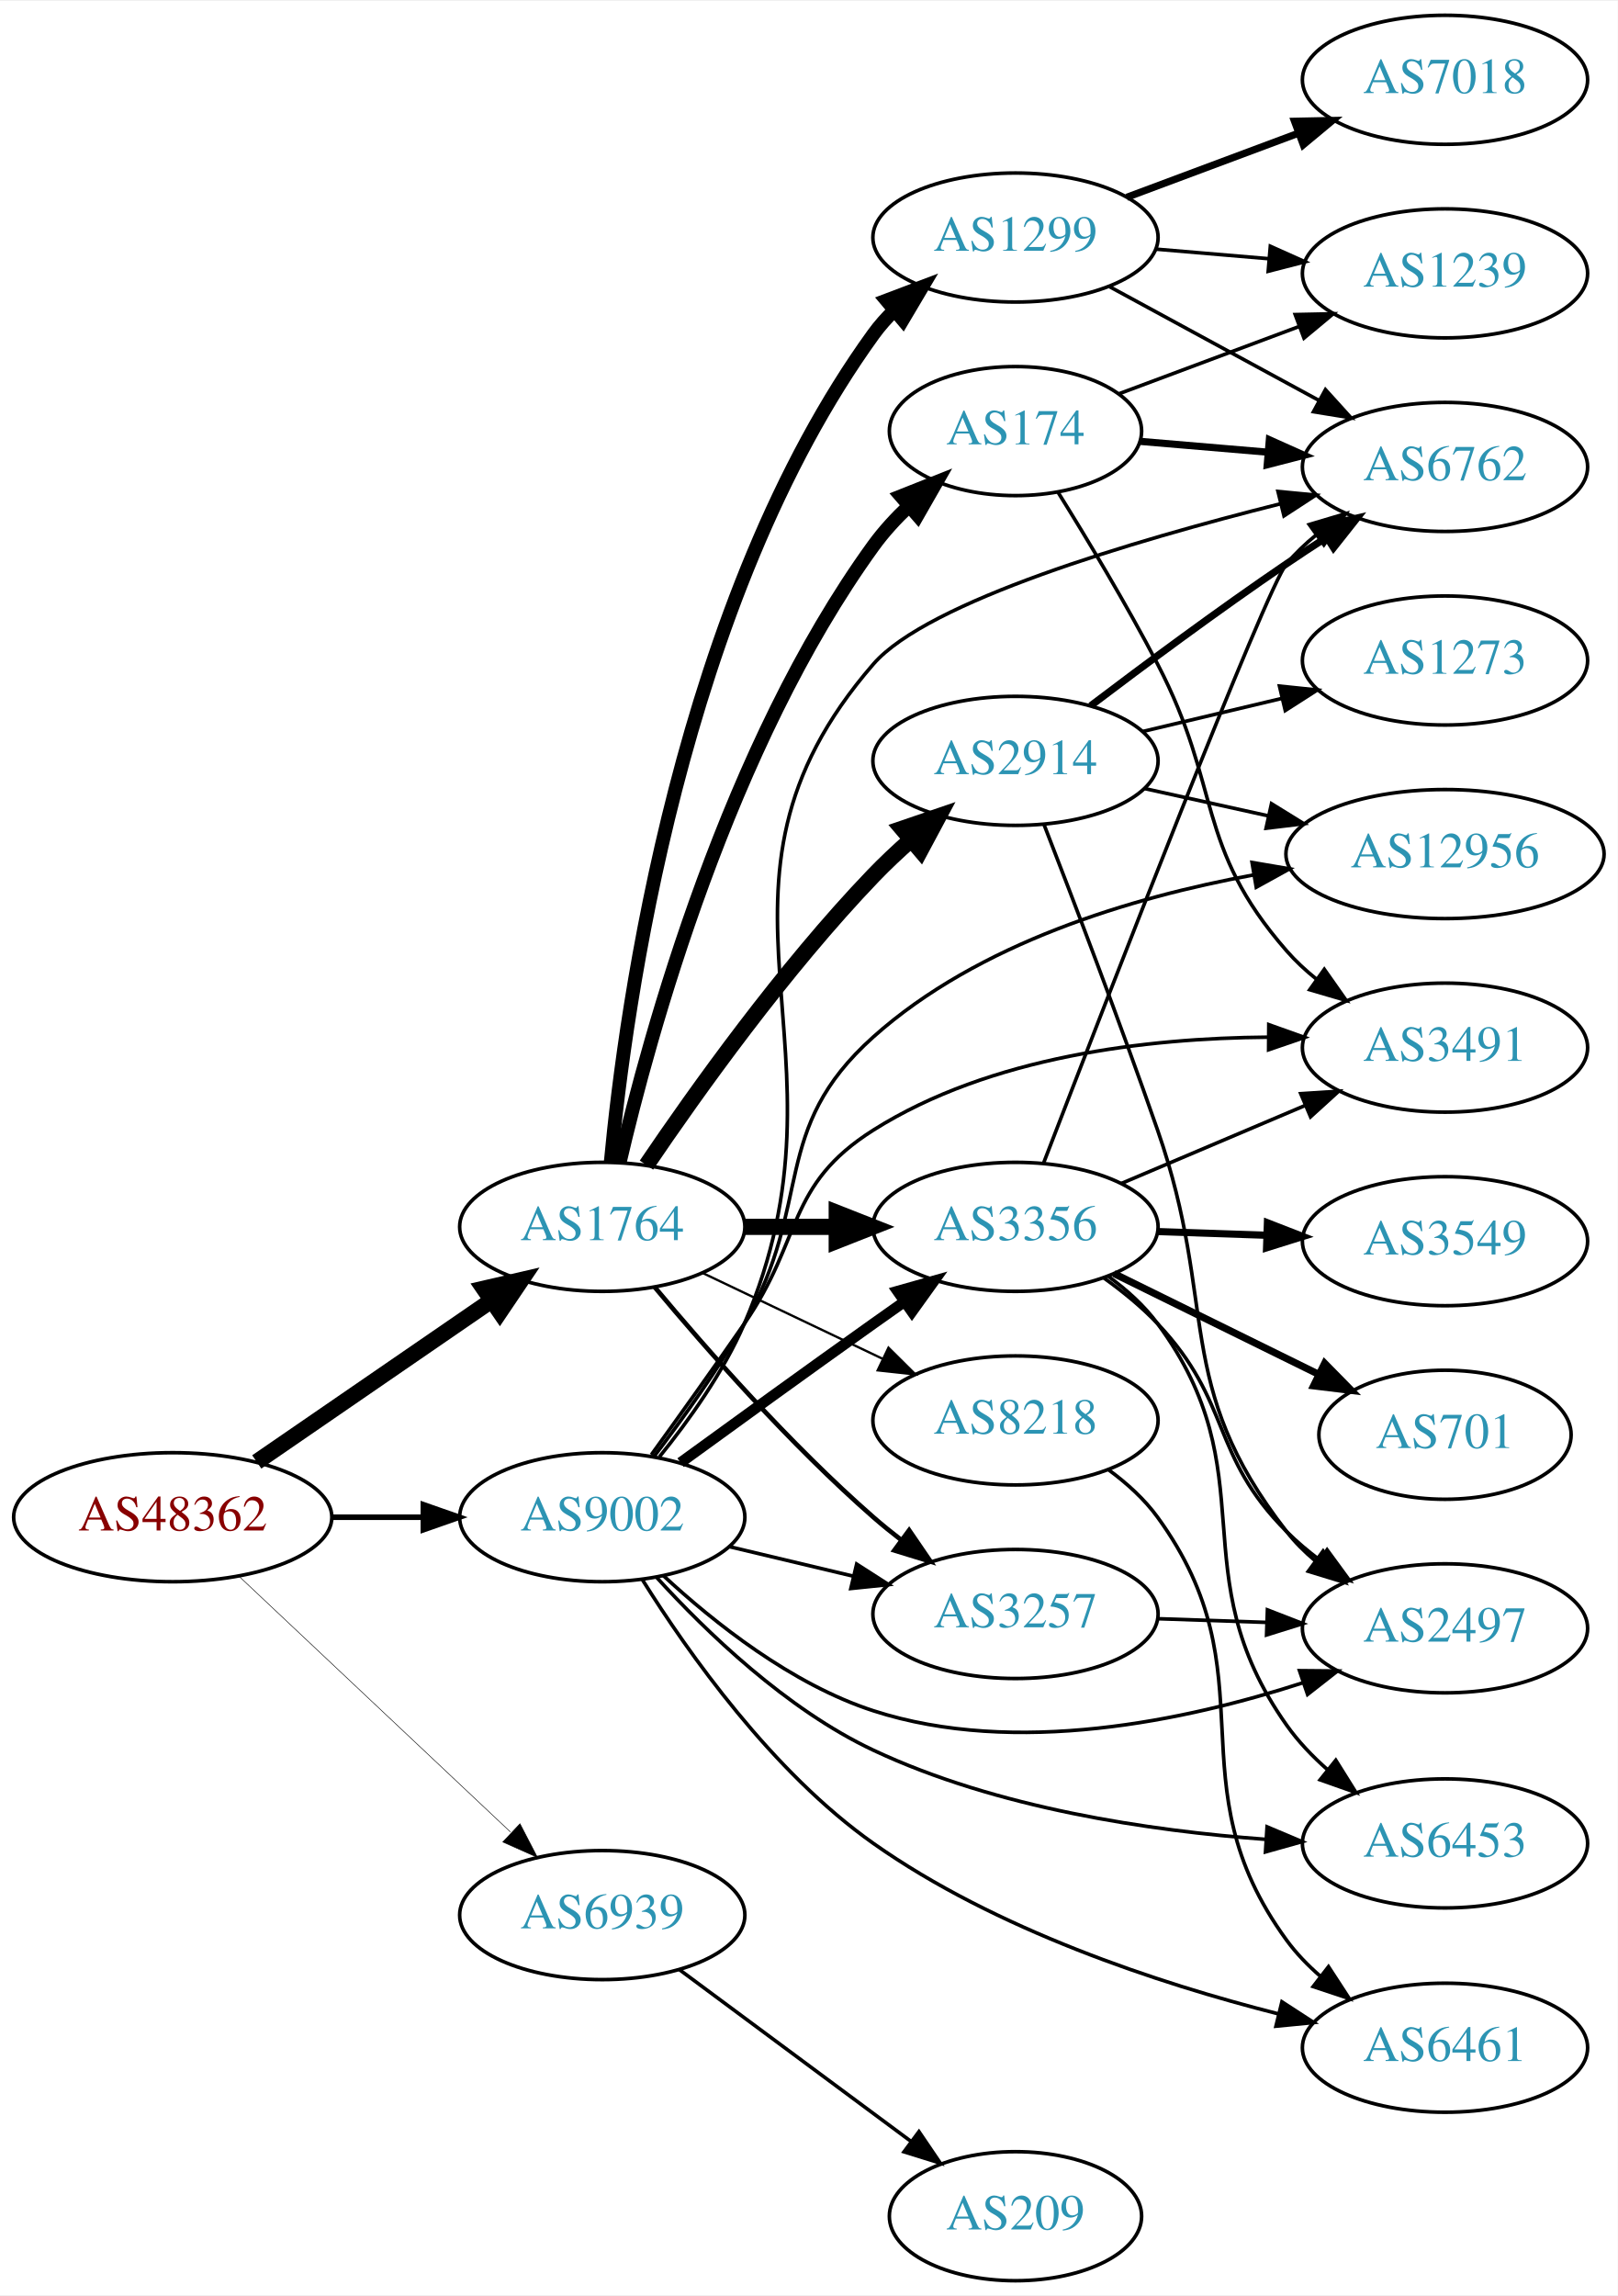
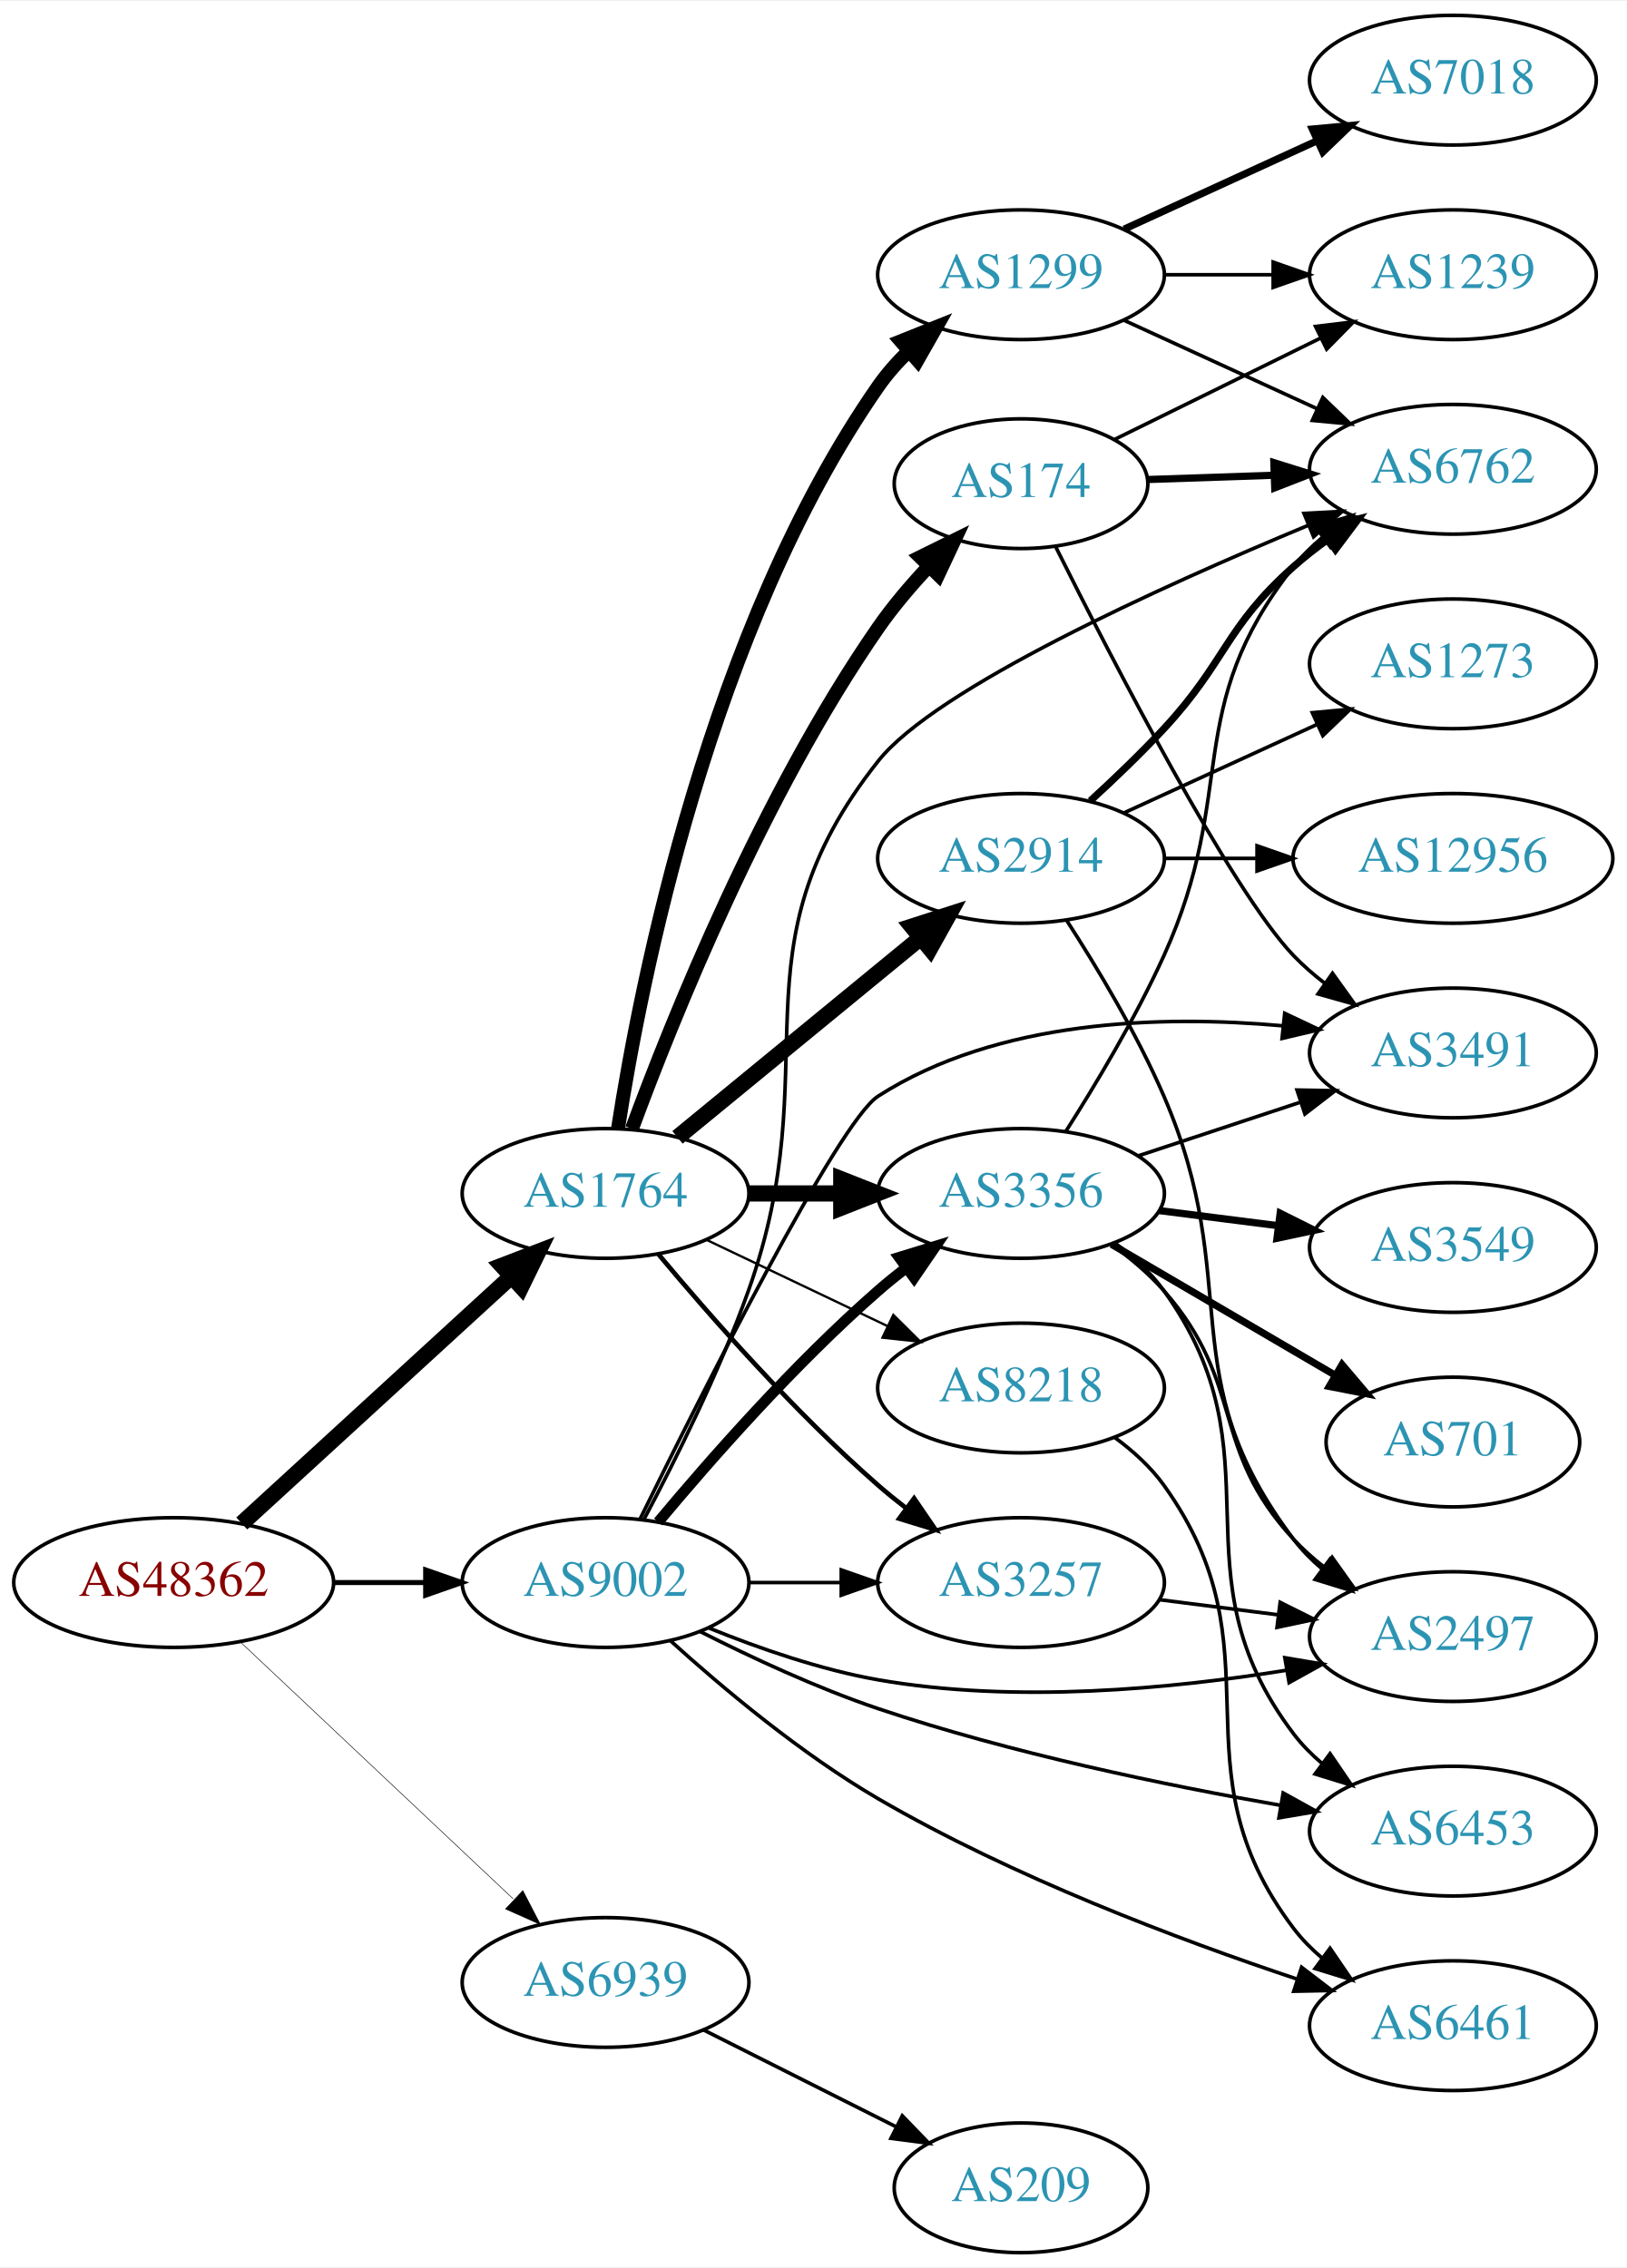
- <svg xmlns="http://www.w3.org/2000/svg" xmlns:xlink="http://www.w3.org/1999/xlink" width="451pt" height="640pt" viewBox="0.00 0.00 451.37 640.00">
-   <g id="graph0" class="graph" transform="scale(1 1) rotate(0) translate(4 636)">
-     <polygon fill="white" stroke="none" points="-4,4 -4,-636 447.37,-636 447.37,4 -4,4" />
+ <svg xmlns="http://www.w3.org/2000/svg" xmlns:xlink="http://www.w3.org/1999/xlink" width="451pt" height="629pt" viewBox="0.00 0.00 451.37 629.00">
+   <g id="graph0" class="graph" transform="scale(1 1) rotate(0) translate(4 625)">
+     <polygon fill="white" stroke="none" points="-4,4 -4,-625 447.37,-625 447.37,4 -4,4" />
    <g id="node1" class="node">
      <g id="a_node1">
        <a xlink:href="/asn/48362" xlink:title="AS48362 ~ Stadtwerke Feldkirch [AT]">
-           <ellipse fill="#ffffff" stroke="black" cx="44.196" cy="-213" rx="44.393" ry="18" />
-           <text text-anchor="middle" x="44.196" y="-209.3" font-family="Times,serif" font-size="14.00" fill="#880000">AS48362</text>
+           <ellipse fill="#ffffff" stroke="black" cx="44.196" cy="-186" rx="44.393" ry="18" />
+           <text text-anchor="middle" x="44.196" y="-182.3" font-family="Times,serif" font-size="14.00" fill="#880000">AS48362</text>
        </a>
      </g>
    </g>
    <g id="node2" class="node">
      <g id="a_node2">
        <a xlink:href="/asn/1764" xlink:title="AS1764 ~ NEXTLAYER-AS [AT]">
          <ellipse fill="#ffffff" stroke="black" cx="164.039" cy="-294" rx="39.794" ry="18" />
          <text text-anchor="middle" x="164.039" y="-290.3" font-family="Times,serif" font-size="14.00" fill="#2c94b3">AS1764</text>
        </a>
      </g>
    </g>
    <g id="edge1" class="edge">
-       <path fill="none" stroke="black" stroke-width="4.5" d="M67.639,-228.426C86.22,-241.198 112.781,-259.455 133.161,-273.463" />
-       <polygon fill="black" stroke="black" stroke-width="4.5" points="131.003,-276.758 141.475,-279.178 135.464,-270.269 131.003,-276.758" />
+       <path fill="none" stroke="black" stroke-width="4.5" d="M63.094,-202.403C83.022,-220.667 115.38,-250.322 137.857,-270.921" />
+       <polygon fill="black" stroke="black" stroke-width="4.5" points="135.326,-273.943 145.359,-277.797 140.647,-268.137 135.326,-273.943" />
    </g>
    <g id="node3" class="node">
      <g id="a_node3">
        <a xlink:href="/asn/9002" xlink:title="AS9002 ~ RETN Limited [EU]">
-           <ellipse fill="#ffffff" stroke="black" cx="164.039" cy="-213" rx="39.794" ry="18" />
-           <text text-anchor="middle" x="164.039" y="-209.3" font-family="Times,serif" font-size="14.00" fill="#2c94b3">AS9002</text>
+           <ellipse fill="#ffffff" stroke="black" cx="164.039" cy="-186" rx="39.794" ry="18" />
+           <text text-anchor="middle" x="164.039" y="-182.3" font-family="Times,serif" font-size="14.00" fill="#2c94b3">AS9002</text>
        </a>
      </g>
    </g>
    <g id="edge2" class="edge">
-       <path fill="none" stroke="black" stroke-width="1.552" d="M88.407,-213C96.72,-213 105.482,-213 113.965,-213" />
-       <polygon fill="black" stroke="black" stroke-width="1.552" points="114.123,-216.5 124.123,-213 114.123,-209.5 114.123,-216.5" />
+       <path fill="none" stroke="black" stroke-width="1.397" d="M88.407,-186C96.72,-186 105.482,-186 113.965,-186" />
+       <polygon fill="black" stroke="black" stroke-width="1.397" points="114.123,-189.5 124.123,-186 114.123,-182.5 114.123,-189.5" />
    </g>
    <g id="node4" class="node">
      <g id="a_node4">
        <a xlink:href="/asn/6939" xlink:title="AS6939 ~ Hurricane Electric LLC [US]">
-           <ellipse fill="#ffffff" stroke="black" cx="164.039" cy="-102" rx="39.794" ry="18" />
-           <text text-anchor="middle" x="164.039" y="-98.3" font-family="Times,serif" font-size="14.00" fill="#2c94b3">AS6939</text>
+           <ellipse fill="#ffffff" stroke="black" cx="164.039" cy="-75" rx="39.794" ry="18" />
+           <text text-anchor="middle" x="164.039" y="-71.3" font-family="Times,serif" font-size="14.00" fill="#2c94b3">AS6939</text>
        </a>
      </g>
    </g>
    <g id="edge3" class="edge">
-       <path fill="none" stroke="black" stroke-width="0.155" d="M62.584,-196.622C82.629,-177.741 115.722,-146.569 138.41,-125.199" />
-       <polygon fill="black" stroke="black" stroke-width="0.155" points="141.083,-127.489 145.962,-118.085 136.283,-122.394 141.083,-127.489" />
+       <path fill="none" stroke="black" stroke-width="0.155" d="M62.584,-169.622C82.629,-150.741 115.722,-119.569 138.41,-98.199" />
+       <polygon fill="black" stroke="black" stroke-width="0.155" points="141.083,-100.489 145.962,-91.085 136.283,-95.394 141.083,-100.489" />
    </g>
    <g id="node5" class="node">
      <g id="a_node5">
        <a xlink:href="/asn/2914" xlink:title="AS2914 ~ NTT America, Inc. [US]">
-           <ellipse fill="#ffffff" stroke="black" cx="279.332" cy="-424" rx="39.794" ry="18" />
-           <text text-anchor="middle" x="279.332" y="-420.3" font-family="Times,serif" font-size="14.00" fill="#2c94b3">AS2914</text>
+           <ellipse fill="#ffffff" stroke="black" cx="279.332" cy="-387" rx="39.794" ry="18" />
+           <text text-anchor="middle" x="279.332" y="-383.3" font-family="Times,serif" font-size="14.00" fill="#2c94b3">AS2914</text>
        </a>
      </g>
    </g>
    <g id="edge4" class="edge">
-       <path fill="none" stroke="black" stroke-width="4.5" d="M176.369,-311.229C190.139,-331.57 214.652,-365.928 239.685,-392 242.894,-395.342 246.438,-398.677 250.039,-401.863" />
-       <polygon fill="black" stroke="black" stroke-width="4.5" points="247.735,-405.072 257.905,-408.545 252.833,-399.07 247.735,-405.072" />
+       <path fill="none" stroke="black" stroke-width="4.5" d="M184.001,-309.566C202.464,-324.722 230.7,-347.9 251.471,-364.95" />
+       <polygon fill="black" stroke="black" stroke-width="4.5" points="249.079,-368.082 259.307,-371.383 254.076,-361.995 249.079,-368.082" />
    </g>
    <g id="node6" class="node">
      <g id="a_node6">
        <a xlink:href="/asn/174" xlink:title="AS174 ~ Cogent Communications [US]">
-           <ellipse fill="#ffffff" stroke="black" cx="279.332" cy="-516" rx="35.194" ry="18" />
-           <text text-anchor="middle" x="279.332" y="-512.3" font-family="Times,serif" font-size="14.00" fill="#2c94b3">AS174</text>
+           <ellipse fill="#ffffff" stroke="black" cx="279.332" cy="-491" rx="35.194" ry="18" />
+           <text text-anchor="middle" x="279.332" y="-487.3" font-family="Times,serif" font-size="14.00" fill="#2c94b3">AS174</text>
        </a>
      </g>
    </g>
    <g id="edge5" class="edge">
-       <path fill="none" stroke="black" stroke-width="3.857" d="M168.893,-311.961C177.17,-347.499 199.254,-428.171 239.685,-484 242.537,-487.938 245.982,-491.679 249.626,-495.123" />
-       <polygon fill="black" stroke="black" stroke-width="3.857" points="247.412,-497.836 257.26,-501.742 251.997,-492.547 247.412,-497.836" />
+       <path fill="none" stroke="black" stroke-width="3.857" d="M171.378,-311.959C182.526,-342.221 207.539,-404.612 239.685,-451 243.75,-456.866 248.689,-462.678 253.658,-467.98" />
+       <polygon fill="black" stroke="black" stroke-width="3.857" points="251.363,-470.638 260.863,-475.328 256.361,-465.737 251.363,-470.638" />
    </g>
    <g id="node7" class="node">
      <g id="a_node7">
        <a xlink:href="/asn/1299" xlink:title="AS1299 ~ Telia Carrier [EU]">
-           <ellipse fill="#ffffff" stroke="black" cx="279.332" cy="-570" rx="39.794" ry="18" />
-           <text text-anchor="middle" x="279.332" y="-566.3" font-family="Times,serif" font-size="14.00" fill="#2c94b3">AS1299</text>
+           <ellipse fill="#ffffff" stroke="black" cx="279.332" cy="-549" rx="39.794" ry="18" />
+           <text text-anchor="middle" x="279.332" y="-545.3" font-family="Times,serif" font-size="14.00" fill="#2c94b3">AS1299</text>
        </a>
      </g>
    </g>
    <g id="edge6" class="edge">
-       <path fill="none" stroke="black" stroke-width="3.857" d="M166.409,-312.053C170.518,-355.691 185.999,-468.765 239.685,-543 241.394,-545.363 243.375,-547.591 245.521,-549.676" />
-       <polygon fill="black" stroke="black" stroke-width="3.857" points="243.38,-552.448 253.287,-556.202 247.883,-547.089 243.38,-552.448" />
+       <path fill="none" stroke="black" stroke-width="3.857" d="M167.513,-312.11C173.726,-352.34 192.957,-450.887 239.685,-518 242.118,-521.494 245.055,-524.796 248.21,-527.849" />
+       <polygon fill="black" stroke="black" stroke-width="3.857" points="245.996,-530.563 255.833,-534.496 250.596,-525.286 245.996,-530.563" />
    </g>
    <g id="node8" class="node">
      <g id="a_node8">
        <a xlink:href="/asn/3356" xlink:title="AS3356 ~ Level 3 Parent, LLC [US]">
          <ellipse fill="#ffffff" stroke="black" cx="279.332" cy="-294" rx="39.794" ry="18" />
          <text text-anchor="middle" x="279.332" y="-290.3" font-family="Times,serif" font-size="14.00" fill="#2c94b3">AS3356</text>
        </a>
      </g>
    </g>
    <g id="edge7" class="edge">
      <path fill="none" stroke="black" stroke-width="4.5" d="M203.711,-294C211.914,-294 220.678,-294 229.21,-294" />
      <polygon fill="black" stroke="black" stroke-width="4.5" points="229.449,-297.938 239.449,-294 229.449,-290.063 229.449,-297.938" />
    </g>
    <g id="node9" class="node">
      <g id="a_node9">
        <a xlink:href="/asn/3257" xlink:title="AS3257 ~ GTT [DE]">
          <ellipse fill="#ffffff" stroke="black" cx="279.332" cy="-186" rx="39.794" ry="18" />
          <text text-anchor="middle" x="279.332" y="-182.3" font-family="Times,serif" font-size="14.00" fill="#2c94b3">AS3257</text>
        </a>
      </g>
    </g>
    <g id="edge8" class="edge">
      <path fill="none" stroke="black" stroke-width="1.286" d="M178.669,-277.183C192.951,-260.071 216.498,-233.255 239.685,-213 242.151,-210.846 244.789,-208.706 247.487,-206.628" />
      <polygon fill="black" stroke="black" stroke-width="1.286" points="249.66,-209.375 255.641,-200.63 245.512,-203.736 249.66,-209.375" />
    </g>
    <g id="node10" class="node">
      <g id="a_node10">
        <a xlink:href="/asn/8218" xlink:title="AS8218 ~ legacy Neotelecoms [FR]">
          <ellipse fill="#ffffff" stroke="black" cx="279.332" cy="-240" rx="39.794" ry="18" />
          <text text-anchor="middle" x="279.332" y="-236.3" font-family="Times,serif" font-size="14.00" fill="#2c94b3">AS8218</text>
        </a>
      </g>
    </g>
    <g id="edge9" class="edge">
      <path fill="none" stroke="black" stroke-width="0.643" d="M192.175,-281.066C207.169,-273.919 225.99,-264.948 242.213,-257.215" />
      <polygon fill="black" stroke="black" stroke-width="0.643" points="243.895,-260.291 251.417,-252.829 240.884,-253.972 243.895,-260.291" />
    </g>
-     <g id="edge21" class="edge">
-       <path fill="none" stroke="black" stroke-width="3" d="M185.887,-228.222C200.821,-239.091 221.435,-254.025 239.685,-267 242.506,-269.005 245.449,-271.085 248.397,-273.159" />
-       <polygon fill="black" stroke="black" stroke-width="3" points="246.424,-276.05 256.621,-278.926 250.443,-270.319 246.424,-276.05" />
+     <g id="edge25" class="edge">
+       <path fill="none" stroke="black" stroke-width="3" d="M178.669,-202.817C192.951,-219.929 216.498,-246.745 239.685,-267 242.151,-269.154 244.789,-271.294 247.487,-273.372" />
+       <polygon fill="black" stroke="black" stroke-width="3" points="245.512,-276.264 255.641,-279.37 249.66,-270.625 245.512,-276.264" />
    </g>
    <g id="edge24" class="edge">
-       <path fill="none" stroke="black" d="M199.646,-204.752C210.517,-202.162 222.671,-199.265 234.114,-196.538" />
-       <polygon fill="black" stroke="black" points="235.02,-199.92 243.936,-194.197 233.397,-193.111 235.02,-199.92" />
-     </g>
-     <g id="node12" class="node">
-       <g id="a_node12">
+       <path fill="none" stroke="black" d="M203.711,-186C211.914,-186 220.678,-186 229.21,-186" />
+       <polygon fill="black" stroke="black" points="229.449,-189.5 239.449,-186 229.449,-182.5 229.449,-189.5" />
+     </g>
+     <g id="node13" class="node">
+       <g id="a_node13">
        <a xlink:href="/asn/6762" xlink:title="AS6762 ~ TELECOM ITALIA SPARKLE S.p.A. [IT]">
-           <ellipse fill="#ffffff" stroke="black" cx="399.174" cy="-506" rx="39.794" ry="18" />
-           <text text-anchor="middle" x="399.174" y="-502.3" font-family="Times,serif" font-size="14.00" fill="#2c94b3">AS6762</text>
-         </a>
-       </g>
-     </g>
-     <g id="edge26" class="edge">
-       <path fill="none" stroke="black" d="M179.979,-229.837C188.179,-239.95 197.841,-253.45 203.685,-267 236.686,-343.515 185.054,-388.079 239.685,-451 254.812,-468.422 311.921,-485.346 353.253,-495.715" />
-       <polygon fill="black" stroke="black" points="352.576,-499.153 363.122,-498.143 354.248,-492.355 352.576,-499.153" />
+           <ellipse fill="#ffffff" stroke="black" cx="399.174" cy="-495" rx="39.794" ry="18" />
+           <text text-anchor="middle" x="399.174" y="-491.3" font-family="Times,serif" font-size="14.00" fill="#2c94b3">AS6762</text>
+         </a>
+       </g>
+     </g>
+     <g id="edge20" class="edge">
+       <path fill="none" stroke="black" d="M174.716,-203.567C183.275,-219.679 195.623,-244.4 203.685,-267 226.286,-330.353 197.955,-361.246 239.685,-414 255.603,-434.123 317.561,-462.223 359.13,-479.484" />
+       <polygon fill="black" stroke="black" points="357.861,-482.747 368.441,-483.311 360.523,-476.272 357.861,-482.747" />
    </g>
    <g id="node14" class="node">
      <g id="a_node14">
        <a xlink:href="/asn/3491" xlink:title="AS3491 ~ PCCW Global, Inc. [US]">
-           <ellipse fill="#ffffff" stroke="black" cx="399.174" cy="-344" rx="39.794" ry="18" />
-           <text text-anchor="middle" x="399.174" y="-340.3" font-family="Times,serif" font-size="14.00" fill="#2c94b3">AS3491</text>
+           <ellipse fill="#ffffff" stroke="black" cx="399.174" cy="-333" rx="39.794" ry="18" />
+           <text text-anchor="middle" x="399.174" y="-329.3" font-family="Times,serif" font-size="14.00" fill="#2c94b3">AS3491</text>
        </a>
      </g>
    </g>
    <g id="edge23" class="edge">
-       <path fill="none" stroke="black" d="M177.718,-230.406C185.333,-240.937 195.166,-254.67 203.685,-267 220.081,-290.731 215.3,-305.594 239.685,-321 272.349,-341.636 316.25,-346.646 349.565,-346.913" />
-       <polygon fill="black" stroke="black" points="350.005,-350.411 359.982,-346.847 349.96,-343.411 350.005,-350.411" />
-     </g>
-     <g id="node15" class="node">
-       <g id="a_node15">
+       <path fill="none" stroke="black" d="M173.598,-203.603C190.752,-238.543 228.641,-313.911 239.685,-321 272.831,-342.275 318.285,-343.557 352.018,-340.526" />
+       <polygon fill="black" stroke="black" points="352.506,-343.994 362.084,-339.464 351.772,-337.032 352.506,-343.994" />
+     </g>
+     <g id="node16" class="node">
+       <g id="a_node16">
        <a xlink:href="/asn/2497" xlink:title="AS2497 ~ Internet Initiative Japan Inc. [JP]">
-           <ellipse fill="#ffffff" stroke="black" cx="399.174" cy="-182" rx="39.794" ry="18" />
-           <text text-anchor="middle" x="399.174" y="-178.3" font-family="Times,serif" font-size="14.00" fill="#2c94b3">AS2497</text>
-         </a>
-       </g>
-     </g>
-     <g id="edge27" class="edge">
-       <path fill="none" stroke="black" d="M181.094,-196.694C195.155,-183.66 216.859,-166.391 239.685,-159 279.359,-146.154 326.946,-156.255 359.556,-166.825" />
-       <polygon fill="black" stroke="black" points="358.576,-170.188 369.171,-170.095 360.83,-163.561 358.576,-170.188" />
-     </g>
-     <g id="node17" class="node">
-       <g id="a_node17">
-         <a xlink:href="/asn/12956" xlink:title="AS12956 ~ TELXIUS [ES]">
-           <ellipse fill="#ffffff" stroke="black" cx="399.174" cy="-398" rx="44.393" ry="18" />
-           <text text-anchor="middle" x="399.174" y="-394.3" font-family="Times,serif" font-size="14.00" fill="#2c94b3">AS12956</text>
-         </a>
-       </g>
-     </g>
-     <g id="edge25" class="edge">
-       <path fill="none" stroke="black" d="M178.478,-229.926C186.363,-240.287 196.212,-254.009 203.685,-267 223.126,-300.797 210.621,-321.01 239.685,-347 268.975,-373.192 311.847,-385.948 345.618,-392.152" />
-       <polygon fill="black" stroke="black" points="345.338,-395.655 355.782,-393.875 346.508,-388.753 345.338,-395.655" />
+           <ellipse fill="#ffffff" stroke="black" cx="399.174" cy="-171" rx="39.794" ry="18" />
+           <text text-anchor="middle" x="399.174" y="-167.3" font-family="Times,serif" font-size="14.00" fill="#2c94b3">AS2497</text>
+         </a>
+       </g>
+     </g>
+     <g id="edge21" class="edge">
+       <path fill="none" stroke="black" d="M192.763,-173.369C206.557,-167.764 223.668,-161.808 239.685,-159 277.577,-152.358 321.201,-156.509 353.077,-161.667" />
+       <polygon fill="black" stroke="black" points="352.544,-165.127 362.991,-163.365 353.725,-158.227 352.544,-165.127" />
    </g>
    <g id="node18" class="node">
      <g id="a_node18">
        <a xlink:href="/asn/6461" xlink:title="AS6461 ~ Zayo Bandwidth [US]">
-           <ellipse fill="#ffffff" stroke="black" cx="399.174" cy="-65" rx="39.794" ry="18" />
-           <text text-anchor="middle" x="399.174" y="-61.3" font-family="Times,serif" font-size="14.00" fill="#2c94b3">AS6461</text>
-         </a>
-       </g>
-     </g>
-     <g id="edge20" class="edge">
-       <path fill="none" stroke="black" d="M175.266,-195.512C187.976,-175.192 211.47,-141.911 239.685,-122 273.786,-97.936 319.13,-82.986 352.579,-74.469" />
-       <polygon fill="black" stroke="black" points="353.67,-77.805 362.552,-72.029 352.007,-71.005 353.67,-77.805" />
+           <ellipse fill="#ffffff" stroke="black" cx="399.174" cy="-63" rx="39.794" ry="18" />
+           <text text-anchor="middle" x="399.174" y="-59.3" font-family="Times,serif" font-size="14.00" fill="#2c94b3">AS6461</text>
+         </a>
+       </g>
+     </g>
+     <g id="edge22" class="edge">
+       <path fill="none" stroke="black" d="M182.042,-169.855C196.505,-156.754 218.281,-138.475 239.685,-126 276.895,-104.313 322.985,-86.932 355.853,-75.965" />
+       <polygon fill="black" stroke="black" points="357.191,-79.21 365.604,-72.77 355.011,-72.558 357.191,-79.21" />
    </g>
    <g id="node19" class="node">
      <g id="a_node19">
        <a xlink:href="/asn/6453" xlink:title="AS6453 ~ TATA COMMUNICATIONS (AMERICA) INC [US]">
-           <ellipse fill="#ffffff" stroke="black" cx="399.174" cy="-122" rx="39.794" ry="18" />
-           <text text-anchor="middle" x="399.174" y="-118.3" font-family="Times,serif" font-size="14.00" fill="#2c94b3">AS6453</text>
-         </a>
-       </g>
-     </g>
-     <g id="edge22" class="edge">
-       <path fill="none" stroke="black" d="M179.205,-196.215C193.013,-181.048 215.426,-159.406 239.685,-148 274.066,-131.834 316.746,-125.511 349.152,-123.133" />
-       <polygon fill="black" stroke="black" points="349.529,-126.617 359.288,-122.492 349.087,-119.63 349.529,-126.617" />
+           <ellipse fill="#ffffff" stroke="black" cx="399.174" cy="-117" rx="39.794" ry="18" />
+           <text text-anchor="middle" x="399.174" y="-113.3" font-family="Times,serif" font-size="14.00" fill="#2c94b3">AS6453</text>
+         </a>
+       </g>
+     </g>
+     <g id="edge26" class="edge">
+       <path fill="none" stroke="black" d="M190.354,-172.371C204.535,-165.189 222.729,-156.711 239.685,-151 276.384,-138.639 319.423,-129.743 351.382,-124.158" />
+       <polygon fill="black" stroke="black" points="352.077,-127.591 361.347,-122.461 350.902,-120.69 352.077,-127.591" />
    </g>
    <g id="node22" class="node">
      <g id="a_node22">
        <a xlink:href="/asn/209" xlink:title="AS209 ~ CenturyLink Communications, LLC [US]">
          <ellipse fill="#ffffff" stroke="black" cx="279.332" cy="-18" rx="35.194" ry="18" />
          <text text-anchor="middle" x="279.332" y="-14.3" font-family="Times,serif" font-size="14.00" fill="#2c94b3">AS209</text>
        </a>
      </g>
    </g>
-     <g id="edge36" class="edge">
-       <path fill="none" stroke="black" d="M185.555,-86.788C203.633,-73.385 230.136,-53.734 250.191,-38.865" />
-       <polygon fill="black" stroke="black" points="252.4,-41.584 258.348,-32.817 248.231,-35.961 252.4,-41.584" />
+     <g id="edge35" class="edge">
+       <path fill="none" stroke="black" d="M191.315,-61.78C207.199,-53.788 227.607,-43.521 244.666,-34.938" />
+       <polygon fill="black" stroke="black" points="246.389,-37.989 253.749,-30.368 243.243,-31.736 246.389,-37.989" />
    </g>
    <g id="edge16" class="edge">
-       <path fill="none" stroke="black" stroke-width="2" d="M300.308,-439.364C315.172,-450.636 336.071,-466.153 354.978,-479 358.517,-481.404 362.26,-483.864 366.005,-486.273" />
-       <polygon fill="black" stroke="black" stroke-width="2" points="364.329,-489.354 374.65,-491.749 368.075,-483.441 364.329,-489.354" />
+       <path fill="none" stroke="black" stroke-width="2" d="M298.557,-402.964C305.191,-409.035 312.618,-416.143 318.978,-423 336.395,-441.779 335.847,-450.97 354.978,-468 357.94,-470.637 361.19,-473.178 364.536,-475.577" />
+       <polygon fill="black" stroke="black" stroke-width="2" points="362.688,-478.552 372.942,-481.218 366.589,-472.74 362.688,-478.552" />
+     </g>
+     <g id="node15" class="node">
+       <g id="a_node15">
+         <a xlink:href="/asn/12956" xlink:title="AS12956 ~ TELXIUS [ES]">
+           <ellipse fill="#ffffff" stroke="black" cx="399.174" cy="-387" rx="44.393" ry="18" />
+           <text text-anchor="middle" x="399.174" y="-383.3" font-family="Times,serif" font-size="14.00" fill="#2c94b3">AS12956</text>
+         </a>
+       </g>
    </g>
    <g id="edge17" class="edge">
-       <path fill="none" stroke="black" d="M287.295,-406.231C295.241,-385.777 308.492,-351.123 318.978,-321 336.167,-271.62 322.856,-250.255 354.978,-209 357.287,-206.034 360.02,-203.309 362.973,-200.827" />
-       <polygon fill="black" stroke="black" points="365.166,-203.558 371.16,-194.822 361.026,-197.914 365.166,-203.558" />
-     </g>
-     <g id="node16" class="node">
-       <g id="a_node16">
+       <path fill="none" stroke="black" d="M319.244,-387C327.347,-387 336.022,-387 344.548,-387" />
+       <polygon fill="black" stroke="black" points="344.826,-390.5 354.826,-387 344.826,-383.5 344.826,-390.5" />
+     </g>
+     <g id="edge18" class="edge">
+       <path fill="none" stroke="black" d="M292.055,-369.692C300.436,-356.726 311.51,-338.313 318.978,-321 341.538,-268.698 320.577,-243.399 354.978,-198 357.248,-195.004 359.955,-192.259 362.891,-189.764" />
+       <polygon fill="black" stroke="black" points="365.085,-192.494 371.056,-183.742 360.93,-186.861 365.085,-192.494" />
+     </g>
+     <g id="node17" class="node">
+       <g id="a_node17">
        <a xlink:href="/asn/1273" xlink:title="AS1273 ~ Vodafone Group PLC [EU]">
-           <ellipse fill="#ffffff" stroke="black" cx="399.174" cy="-452" rx="39.794" ry="18" />
-           <text text-anchor="middle" x="399.174" y="-448.3" font-family="Times,serif" font-size="14.00" fill="#2c94b3">AS1273</text>
-         </a>
-       </g>
-     </g>
-     <g id="edge18" class="edge">
-       <path fill="none" stroke="black" d="M314.733,-432.174C326.848,-435.053 340.646,-438.331 353.485,-441.382" />
-       <polygon fill="black" stroke="black" points="352.987,-444.861 363.526,-443.767 354.606,-438.05 352.987,-444.861" />
+           <ellipse fill="#ffffff" stroke="black" cx="399.174" cy="-441" rx="39.794" ry="18" />
+           <text text-anchor="middle" x="399.174" y="-437.3" font-family="Times,serif" font-size="14.00" fill="#2c94b3">AS1273</text>
+         </a>
+       </g>
    </g>
    <g id="edge19" class="edge">
-       <path fill="none" stroke="black" d="M315.369,-416.27C326.179,-413.885 338.28,-411.215 349.821,-408.668" />
-       <polygon fill="black" stroke="black" points="350.762,-412.045 359.773,-406.473 349.254,-405.209 350.762,-412.045" />
+       <path fill="none" stroke="black" d="M307.96,-399.661C323.917,-406.973 344.188,-416.261 361.471,-424.181" />
+       <polygon fill="black" stroke="black" points="360.169,-427.435 370.718,-428.419 363.085,-421.071 360.169,-427.435" />
+     </g>
+     <g id="node12" class="node">
+       <g id="a_node12">
+         <a xlink:href="/asn/1239" xlink:title="AS1239 ~ Sprint [US]">
+           <ellipse fill="#ffffff" stroke="black" cx="399.174" cy="-549" rx="39.794" ry="18" />
+           <text text-anchor="middle" x="399.174" y="-545.3" font-family="Times,serif" font-size="14.00" fill="#2c94b3">AS1239</text>
+         </a>
+       </g>
+     </g>
+     <g id="edge13" class="edge">
+       <path fill="none" stroke="black" d="M305.323,-503.3C321.969,-511.493 344.094,-522.383 362.572,-531.477" />
+       <polygon fill="black" stroke="black" points="361.063,-534.636 371.581,-535.911 364.154,-528.355 361.063,-534.636" />
    </g>
    <g id="edge15" class="edge">
-       <path fill="none" stroke="black" stroke-width="2" d="M314.101,-513.134C325.147,-512.197 337.646,-511.136 349.564,-510.125" />
-       <polygon fill="black" stroke="black" stroke-width="2" points="350.168,-513.586 359.836,-509.253 349.576,-506.611 350.168,-513.586" />
-     </g>
-     <g id="node13" class="node">
-       <g id="a_node13">
-         <a xlink:href="/asn/1239" xlink:title="AS1239 ~ Sprint [US]">
-           <ellipse fill="#ffffff" stroke="black" cx="399.174" cy="-560" rx="39.794" ry="18" />
-           <text text-anchor="middle" x="399.174" y="-556.3" font-family="Times,serif" font-size="14.00" fill="#2c94b3">AS1239</text>
-         </a>
-       </g>
-     </g>
-     <g id="edge13" class="edge">
-       <path fill="none" stroke="black" d="M308.259,-526.427C323.279,-532.036 342.056,-539.047 358.561,-545.209" />
-       <polygon fill="black" stroke="black" points="357.378,-548.503 367.97,-548.722 359.826,-541.946 357.378,-548.503" />
+       <path fill="none" stroke="black" stroke-width="2" d="M314.417,-492.157C325.352,-492.528 337.685,-492.947 349.457,-493.346" />
+       <polygon fill="black" stroke="black" stroke-width="2" points="349.495,-496.85 359.608,-493.691 349.733,-489.854 349.495,-496.85" />
    </g>
    <g id="edge14" class="edge">
-       <path fill="none" stroke="black" d="M291.21,-498.922C299.271,-485.986 310.315,-467.656 318.978,-451 336.97,-416.41 329.342,-400.377 354.978,-371 357.449,-368.168 360.291,-365.532 363.311,-363.106" />
-       <polygon fill="black" stroke="black" points="365.497,-365.845 371.593,-357.179 361.424,-360.152 365.497,-365.845" />
+       <path fill="none" stroke="black" d="M288.976,-473.44C304.634,-442.079 337.665,-378.033 354.978,-360 357.581,-357.289 360.511,-354.734 363.586,-352.357" />
+       <polygon fill="black" stroke="black" points="365.763,-355.106 371.945,-346.501 361.746,-349.373 365.763,-355.106" />
    </g>
    <g id="node11" class="node">
      <g id="a_node11">
        <a xlink:href="/asn/7018" xlink:title="AS7018 ~ AT&amp;T Services, Inc. [US]">
-           <ellipse fill="#ffffff" stroke="black" cx="399.174" cy="-614" rx="39.794" ry="18" />
-           <text text-anchor="middle" x="399.174" y="-610.3" font-family="Times,serif" font-size="14.00" fill="#2c94b3">AS7018</text>
+           <ellipse fill="#ffffff" stroke="black" cx="399.174" cy="-603" rx="39.794" ry="18" />
+           <text text-anchor="middle" x="399.174" y="-599.3" font-family="Times,serif" font-size="14.00" fill="#2c94b3">AS7018</text>
        </a>
      </g>
    </g>
    <g id="edge10" class="edge">
-       <path fill="none" stroke="black" stroke-width="2" d="M310.373,-581.217C324.943,-586.657 342.642,-593.265 358.322,-599.12" />
-       <polygon fill="black" stroke="black" stroke-width="2" points="357.185,-602.431 367.778,-602.651 359.634,-595.874 357.185,-602.431" />
+       <path fill="none" stroke="black" stroke-width="2" d="M307.96,-561.661C323.917,-568.973 344.188,-578.261 361.471,-586.181" />
+       <polygon fill="black" stroke="black" stroke-width="2" points="360.169,-589.435 370.718,-590.419 363.085,-583.071 360.169,-589.435" />
    </g>
    <g id="edge11" class="edge">
-       <path fill="none" stroke="black" d="M305.612,-556.27C322.699,-546.991 345.462,-534.628 364.138,-524.485" />
-       <polygon fill="black" stroke="black" points="365.819,-527.555 372.936,-519.707 362.478,-521.404 365.819,-527.555" />
+       <path fill="none" stroke="black" d="M319.244,-549C328.798,-549 339.147,-549 349.11,-549" />
+       <polygon fill="black" stroke="black" points="349.302,-552.5 359.302,-549 349.302,-545.5 349.302,-552.5" />
    </g>
    <g id="edge12" class="edge">
-       <path fill="none" stroke="black" d="M318.592,-566.753C328.572,-565.906 339.457,-564.983 349.883,-564.098" />
-       <polygon fill="black" stroke="black" points="350.438,-567.564 360.106,-563.23 349.846,-560.589 350.438,-567.564" />
+       <path fill="none" stroke="black" d="M307.96,-536.339C323.917,-529.027 344.188,-519.739 361.471,-511.819" />
+       <polygon fill="black" stroke="black" points="363.085,-514.929 370.718,-507.581 360.169,-508.565 363.085,-514.929" />
+     </g>
+     <g id="edge29" class="edge">
+       <path fill="none" stroke="black" d="M291.69,-311.118C299.996,-324.14 311.136,-342.707 318.978,-360 339.874,-406.08 323.679,-428.246 354.978,-468 357.303,-470.953 360.047,-473.67 363.006,-476.147" />
+       <polygon fill="black" stroke="black" points="361.065,-479.064 371.203,-482.145 365.199,-473.415 361.065,-479.064" />
    </g>
    <g id="edge30" class="edge">
-       <path fill="none" stroke="black" d="M287.233,-311.961C304.622,-357.1 349.261,-472.183 354.978,-479 357.393,-481.88 360.197,-484.548 363.194,-486.995" />
-       <polygon fill="black" stroke="black" points="361.286,-489.934 371.443,-492.949 365.383,-484.258 361.286,-489.934" />
-     </g>
-     <g id="edge33" class="edge">
-       <path fill="none" stroke="black" d="M308.858,-306.104C324.232,-312.627 343.408,-320.763 360.047,-327.823" />
-       <polygon fill="black" stroke="black" points="358.929,-331.151 369.502,-331.835 361.663,-324.707 358.929,-331.151" />
+       <path fill="none" stroke="black" d="M311.911,-304.451C325.649,-308.998 341.934,-314.387 356.634,-319.252" />
+       <polygon fill="black" stroke="black" points="355.914,-322.701 366.507,-322.52 358.113,-316.055 355.914,-322.701" />
    </g>
    <g id="edge31" class="edge">
-       <path fill="none" stroke="black" d="M304.034,-279.715C309.286,-275.952 314.588,-271.635 318.978,-267 339.841,-244.972 333.558,-230.487 354.978,-209 357.778,-206.191 360.922,-203.538 364.205,-201.072" />
-       <polygon fill="black" stroke="black" points="366.274,-203.897 372.53,-195.346 362.308,-198.129 366.274,-203.897" />
+       <path fill="none" stroke="black" d="M304.289,-279.948C309.53,-276.175 314.764,-271.796 318.978,-267 341.81,-241.017 331.489,-223.391 354.978,-198 357.531,-195.241 360.426,-192.654 363.48,-190.258" />
+       <polygon fill="black" stroke="black" points="365.661,-193.002 371.809,-184.374 361.622,-187.285 365.661,-193.002" />
    </g>
    <g id="edge32" class="edge">
-       <path fill="none" stroke="black" d="M305.302,-280.148C310.376,-276.417 315.283,-272.004 318.978,-267 350.035,-224.937 324.824,-197.715 354.978,-155 358.176,-150.471 362.181,-146.282 366.454,-142.517" />
-       <polygon fill="black" stroke="black" points="368.705,-145.198 374.319,-136.213 364.327,-139.736 368.705,-145.198" />
+       <path fill="none" stroke="black" d="M305.4,-280.219C310.469,-276.484 315.349,-272.052 318.978,-267 352.206,-220.736 320.577,-189.399 354.978,-144 357.248,-141.004 359.955,-138.259 362.891,-135.764" />
+       <polygon fill="black" stroke="black" points="365.085,-138.494 371.056,-129.742 360.93,-132.861 365.085,-138.494" />
    </g>
    <g id="node20" class="node">
      <g id="a_node20">
        <a xlink:href="/asn/3549" xlink:title="AS3549 ~ Level 3 Parent, LLC [US]">
-           <ellipse fill="#ffffff" stroke="black" cx="399.174" cy="-290" rx="39.794" ry="18" />
-           <text text-anchor="middle" x="399.174" y="-286.3" font-family="Times,serif" font-size="14.00" fill="#2c94b3">AS3549</text>
-         </a>
-       </g>
-     </g>
-     <g id="edge28" class="edge">
-       <path fill="none" stroke="black" stroke-width="2" d="M318.918,-292.69C328.684,-292.359 339.301,-291.998 349.495,-291.652" />
-       <polygon fill="black" stroke="black" stroke-width="2" points="349.626,-295.15 359.501,-291.313 349.388,-288.154 349.626,-295.15" />
+           <ellipse fill="#ffffff" stroke="black" cx="399.174" cy="-279" rx="39.794" ry="18" />
+           <text text-anchor="middle" x="399.174" y="-275.3" font-family="Times,serif" font-size="14.00" fill="#2c94b3">AS3549</text>
+         </a>
+       </g>
+     </g>
+     <g id="edge27" class="edge">
+       <path fill="none" stroke="black" stroke-width="2" d="M317.618,-289.254C328.149,-287.913 339.752,-286.436 350.792,-285.031" />
+       <polygon fill="black" stroke="black" stroke-width="2" points="351.248,-288.501 360.726,-283.767 350.364,-281.558 351.248,-288.501" />
    </g>
    <g id="node21" class="node">
      <g id="a_node21">
        <a xlink:href="/asn/701" xlink:title="AS701 ~ UUNET [US]">
-           <ellipse fill="#ffffff" stroke="black" cx="399.174" cy="-236" rx="35.194" ry="18" />
-           <text text-anchor="middle" x="399.174" y="-232.3" font-family="Times,serif" font-size="14.00" fill="#2c94b3">AS701</text>
-         </a>
-       </g>
-     </g>
-     <g id="edge29" class="edge">
-       <path fill="none" stroke="black" stroke-width="2" d="M306.778,-280.984C323.651,-272.679 345.692,-261.831 363.902,-252.868" />
-       <polygon fill="black" stroke="black" stroke-width="2" points="365.601,-255.933 373.027,-248.377 362.509,-249.653 365.601,-255.933" />
+           <ellipse fill="#ffffff" stroke="black" cx="399.174" cy="-225" rx="35.194" ry="18" />
+           <text text-anchor="middle" x="399.174" y="-221.3" font-family="Times,serif" font-size="14.00" fill="#2c94b3">AS701</text>
+         </a>
+       </g>
+     </g>
+     <g id="edge28" class="edge">
+       <path fill="none" stroke="black" stroke-width="2" d="M304.463,-279.87C322.367,-269.387 346.949,-254.994 366.443,-243.579" />
+       <polygon fill="black" stroke="black" stroke-width="2" points="368.415,-246.481 375.276,-238.407 364.878,-240.44 368.415,-246.481" />
+     </g>
+     <g id="edge33" class="edge">
+       <path fill="none" stroke="black" d="M317.618,-181.254C328.149,-179.913 339.752,-178.436 350.792,-177.031" />
+       <polygon fill="black" stroke="black" points="351.248,-180.501 360.726,-175.767 350.364,-173.558 351.248,-180.501" />
    </g>
    <g id="edge34" class="edge">
-       <path fill="none" stroke="black" d="M318.918,-184.69C328.684,-184.359 339.301,-183.998 349.495,-183.652" />
-       <polygon fill="black" stroke="black" points="349.626,-187.15 359.501,-183.313 349.388,-180.154 349.626,-187.15" />
-     </g>
-     <g id="edge35" class="edge">
-       <path fill="none" stroke="black" d="M305.358,-226.189C310.429,-222.455 315.321,-218.032 318.978,-213 351.217,-168.648 322.677,-139.307 354.978,-95 357.652,-91.332 360.917,-87.957 364.442,-84.9" />
-       <polygon fill="black" stroke="black" points="366.667,-87.603 372.447,-78.724 362.391,-82.061 366.667,-87.603" />
+       <path fill="none" stroke="black" d="M305.4,-226.219C310.469,-222.484 315.349,-218.052 318.978,-213 352.206,-166.736 320.577,-135.399 354.978,-90 357.248,-87.004 359.955,-84.259 362.891,-81.764" />
+       <polygon fill="black" stroke="black" points="365.085,-84.494 371.056,-75.742 360.93,-78.861 365.085,-84.494" />
    </g>
  </g>
</svg>
